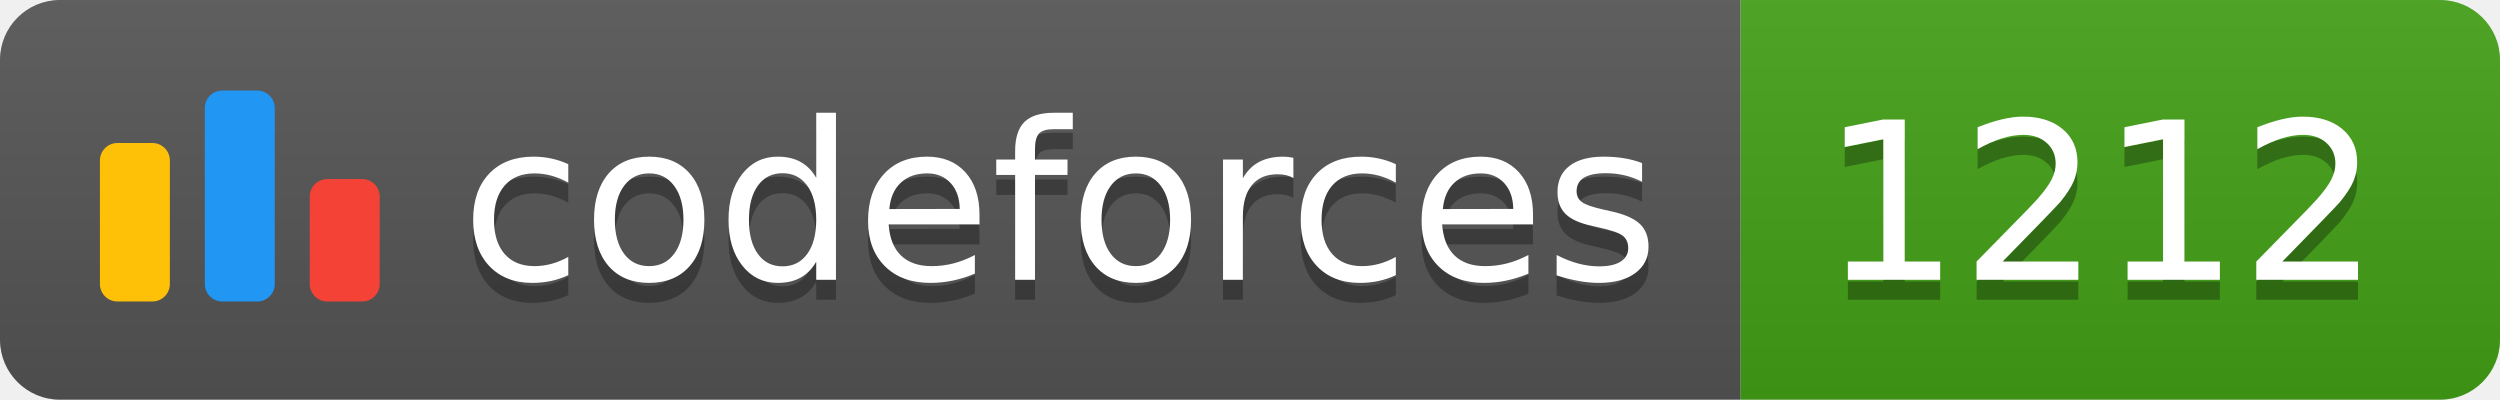
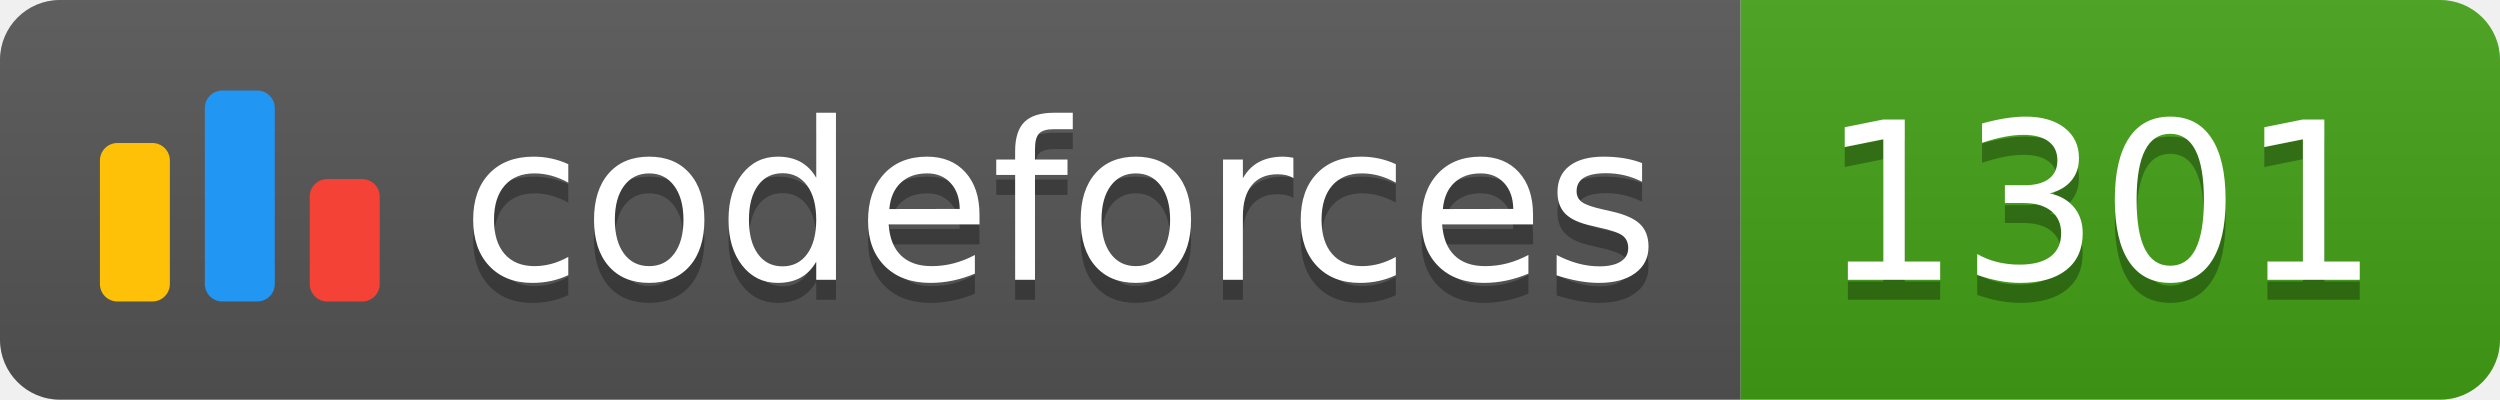
<svg xmlns="http://www.w3.org/2000/svg" width="125.1" height="20">
  <linearGradient id="smooth" x2="0" y2="100%">
    <stop offset="0" stop-color="#bbb" stop-opacity=".1" />
    <stop offset="1" stop-opacity=".1" />
  </linearGradient>
  <clipPath id="round">
    <rect width="125.1" height="20" rx="3" fill="#fff" />
  </clipPath>
  <g clip-path="url(#round)">
    <rect width="87.1" height="20" fill="#555" />
    <rect x="87.1" width="38.0" height="20" fill="#43A217" />
    <rect width="125.1" height="20" fill="url(#smooth)" />
  </g>
  <g fill="#fff" text-anchor="middle" font-family="DejaVu Sans,Verdana,Geneva,sans-serif" font-size="110">
    <svg x="5" y="3" class="logo" width="14" height="14" viewBox="0 0 32 25" fill="none">
      <rect y="6" width="8" height="18.125" rx="2" fill="#FFC107" />
      <rect x="24" y="10.125" width="8" height="14" rx="2" fill="#F44336" />
      <rect x="12" width="8" height="24.125" rx="2" fill="#2196F3" />
    </svg>
    <text x="530.5" y="150" fill="#010101" fill-opacity=".3" transform="scale(0.1)" textLength="601.0" lengthAdjust="spacing">codeforces
        </text>
    <text x="530.5" y="140" transform="scale(0.1)" textLength="601.0" lengthAdjust="spacing">codeforces</text>
-     <text x="1051.0" y="150" fill="#010101" fill-opacity=".3" transform="scale(0.1)" textLength="280.0" lengthAdjust="spacing">1212
+     <text x="1051.0" y="150" fill="#010101" fill-opacity=".3" transform="scale(0.1)" textLength="280.0" lengthAdjust="spacing">1301
        </text>
-     <text x="1051.0" y="140" transform="scale(0.1)" textLength="280.0" lengthAdjust="spacing">1212</text>
+     <text x="1051.0" y="140" transform="scale(0.1)" textLength="280.0" lengthAdjust="spacing">1301</text>
  </g>
</svg>
